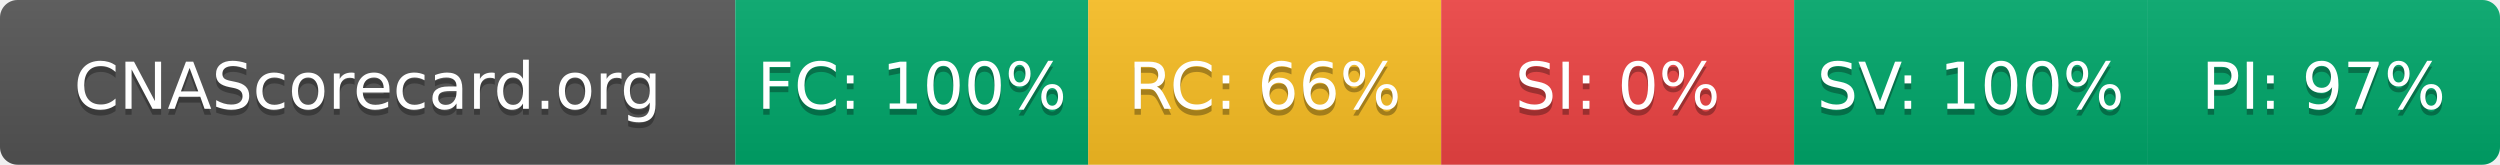
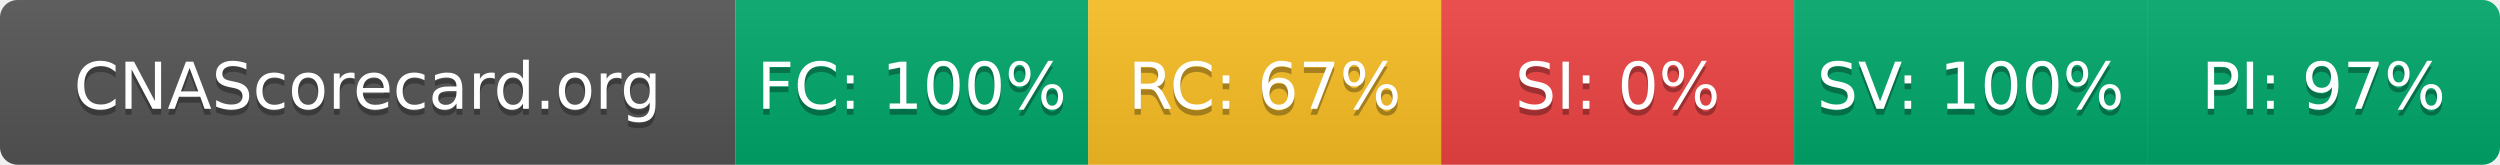
- <svg xmlns="http://www.w3.org/2000/svg" width="425" height="28" role="img" aria-label="CNAScorecard.org: FC:100% RC:66% SI:0% SV:100% PI:97%">
+ <svg xmlns="http://www.w3.org/2000/svg" width="425" height="28" role="img" aria-label="CNAScorecard.org: FC:100% RC:67% SI:0% SV:100% PI:97%">
  <linearGradient id="s" x2="0" y2="100%">
    <stop offset="0" stop-color="#bbb" stop-opacity=".1" />
    <stop offset="1" stop-opacity=".1" />
  </linearGradient>
  <clipPath id="r">
    <rect width="425" height="28" rx="3" fill="#fff" />
  </clipPath>
  <g clip-path="url(#r)">
    <rect width="125" height="28" fill="#555" />
    <rect x="125" width="60" height="28" fill="#00A86B" />
    <rect x="185" width="60" height="28" fill="#FBBF24" />
    <rect x="245" width="60" height="28" fill="#EF4444" />
    <rect x="305" width="60" height="28" fill="#00A86B" />
    <rect x="365" width="60" height="28" fill="#00A86B" />
    <rect width="425" height="28" fill="url(#s)" />
  </g>
  <g fill="#fff" text-anchor="middle" font-family="Verdana,Geneva,DejaVu Sans,sans-serif" text-rendering="geometricPrecision" font-size="110">
    <text aria-hidden="true" x="625" y="195" fill="#010101" fill-opacity=".3" transform="scale(.1)" textLength="1050">CNAScorecard.org</text>
    <text x="625" y="185" transform="scale(.1)" fill="#fff" textLength="1050">CNAScorecard.org</text>
    <text aria-hidden="true" x="1550" y="195" fill="#010101" fill-opacity=".3" transform="scale(.1)" textLength="440">FC: 100%</text>
    <text x="1550" y="185" transform="scale(.1)" fill="#fff" textLength="440">FC: 100%</text>
-     <text aria-hidden="true" x="2150" y="195" fill="#010101" fill-opacity=".3" transform="scale(.1)" textLength="385">RC: 66%</text>
-     <text x="2150" y="185" transform="scale(.1)" fill="#fff" textLength="385">RC: 66%</text>
+     <text aria-hidden="true" x="2150" y="195" fill="#010101" fill-opacity=".3" transform="scale(.1)" textLength="385">RC: 67%</text>
+     <text x="2150" y="185" transform="scale(.1)" fill="#fff" textLength="385">RC: 67%</text>
    <text aria-hidden="true" x="2750" y="195" fill="#010101" fill-opacity=".3" transform="scale(.1)" textLength="330">SI: 0%</text>
    <text x="2750" y="185" transform="scale(.1)" fill="#fff" textLength="330">SI: 0%</text>
    <text aria-hidden="true" x="3350" y="195" fill="#010101" fill-opacity=".3" transform="scale(.1)" textLength="440">SV: 100%</text>
    <text x="3350" y="185" transform="scale(.1)" fill="#fff" textLength="440">SV: 100%</text>
    <text aria-hidden="true" x="3950" y="195" fill="#010101" fill-opacity=".3" transform="scale(.1)" textLength="385">PI: 97%</text>
    <text x="3950" y="185" transform="scale(.1)" fill="#fff" textLength="385">PI: 97%</text>
  </g>
</svg>
